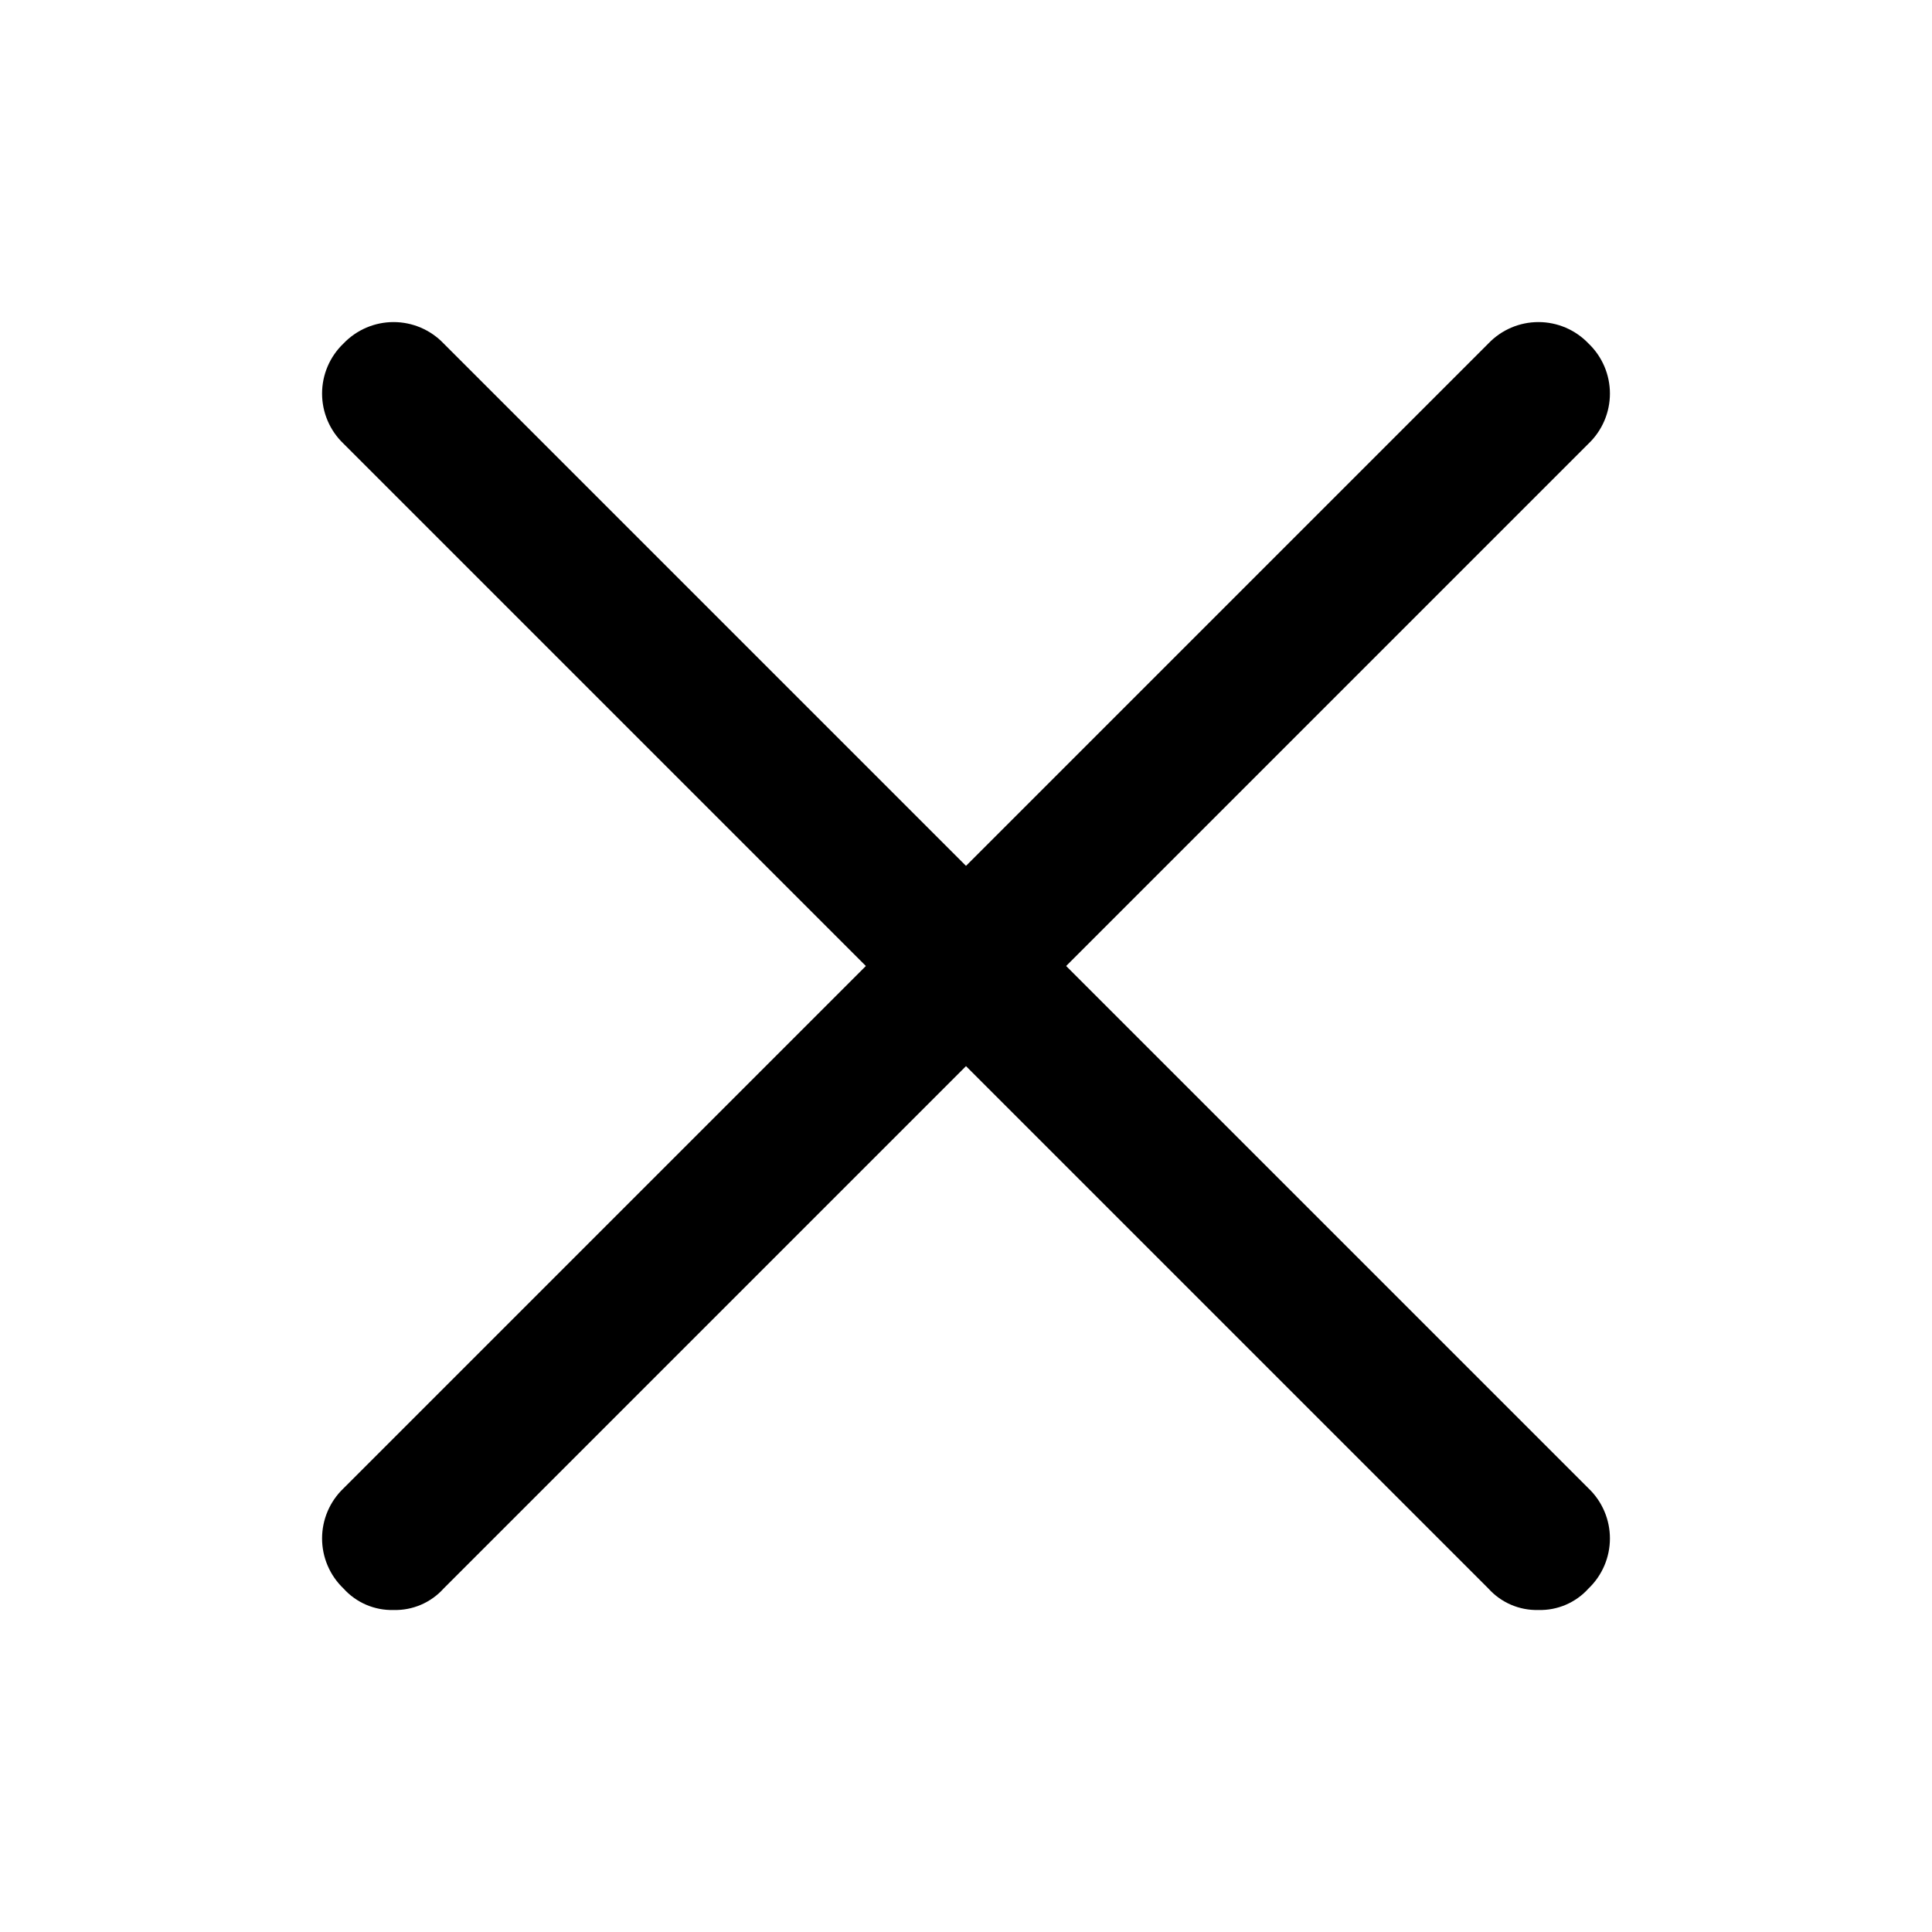
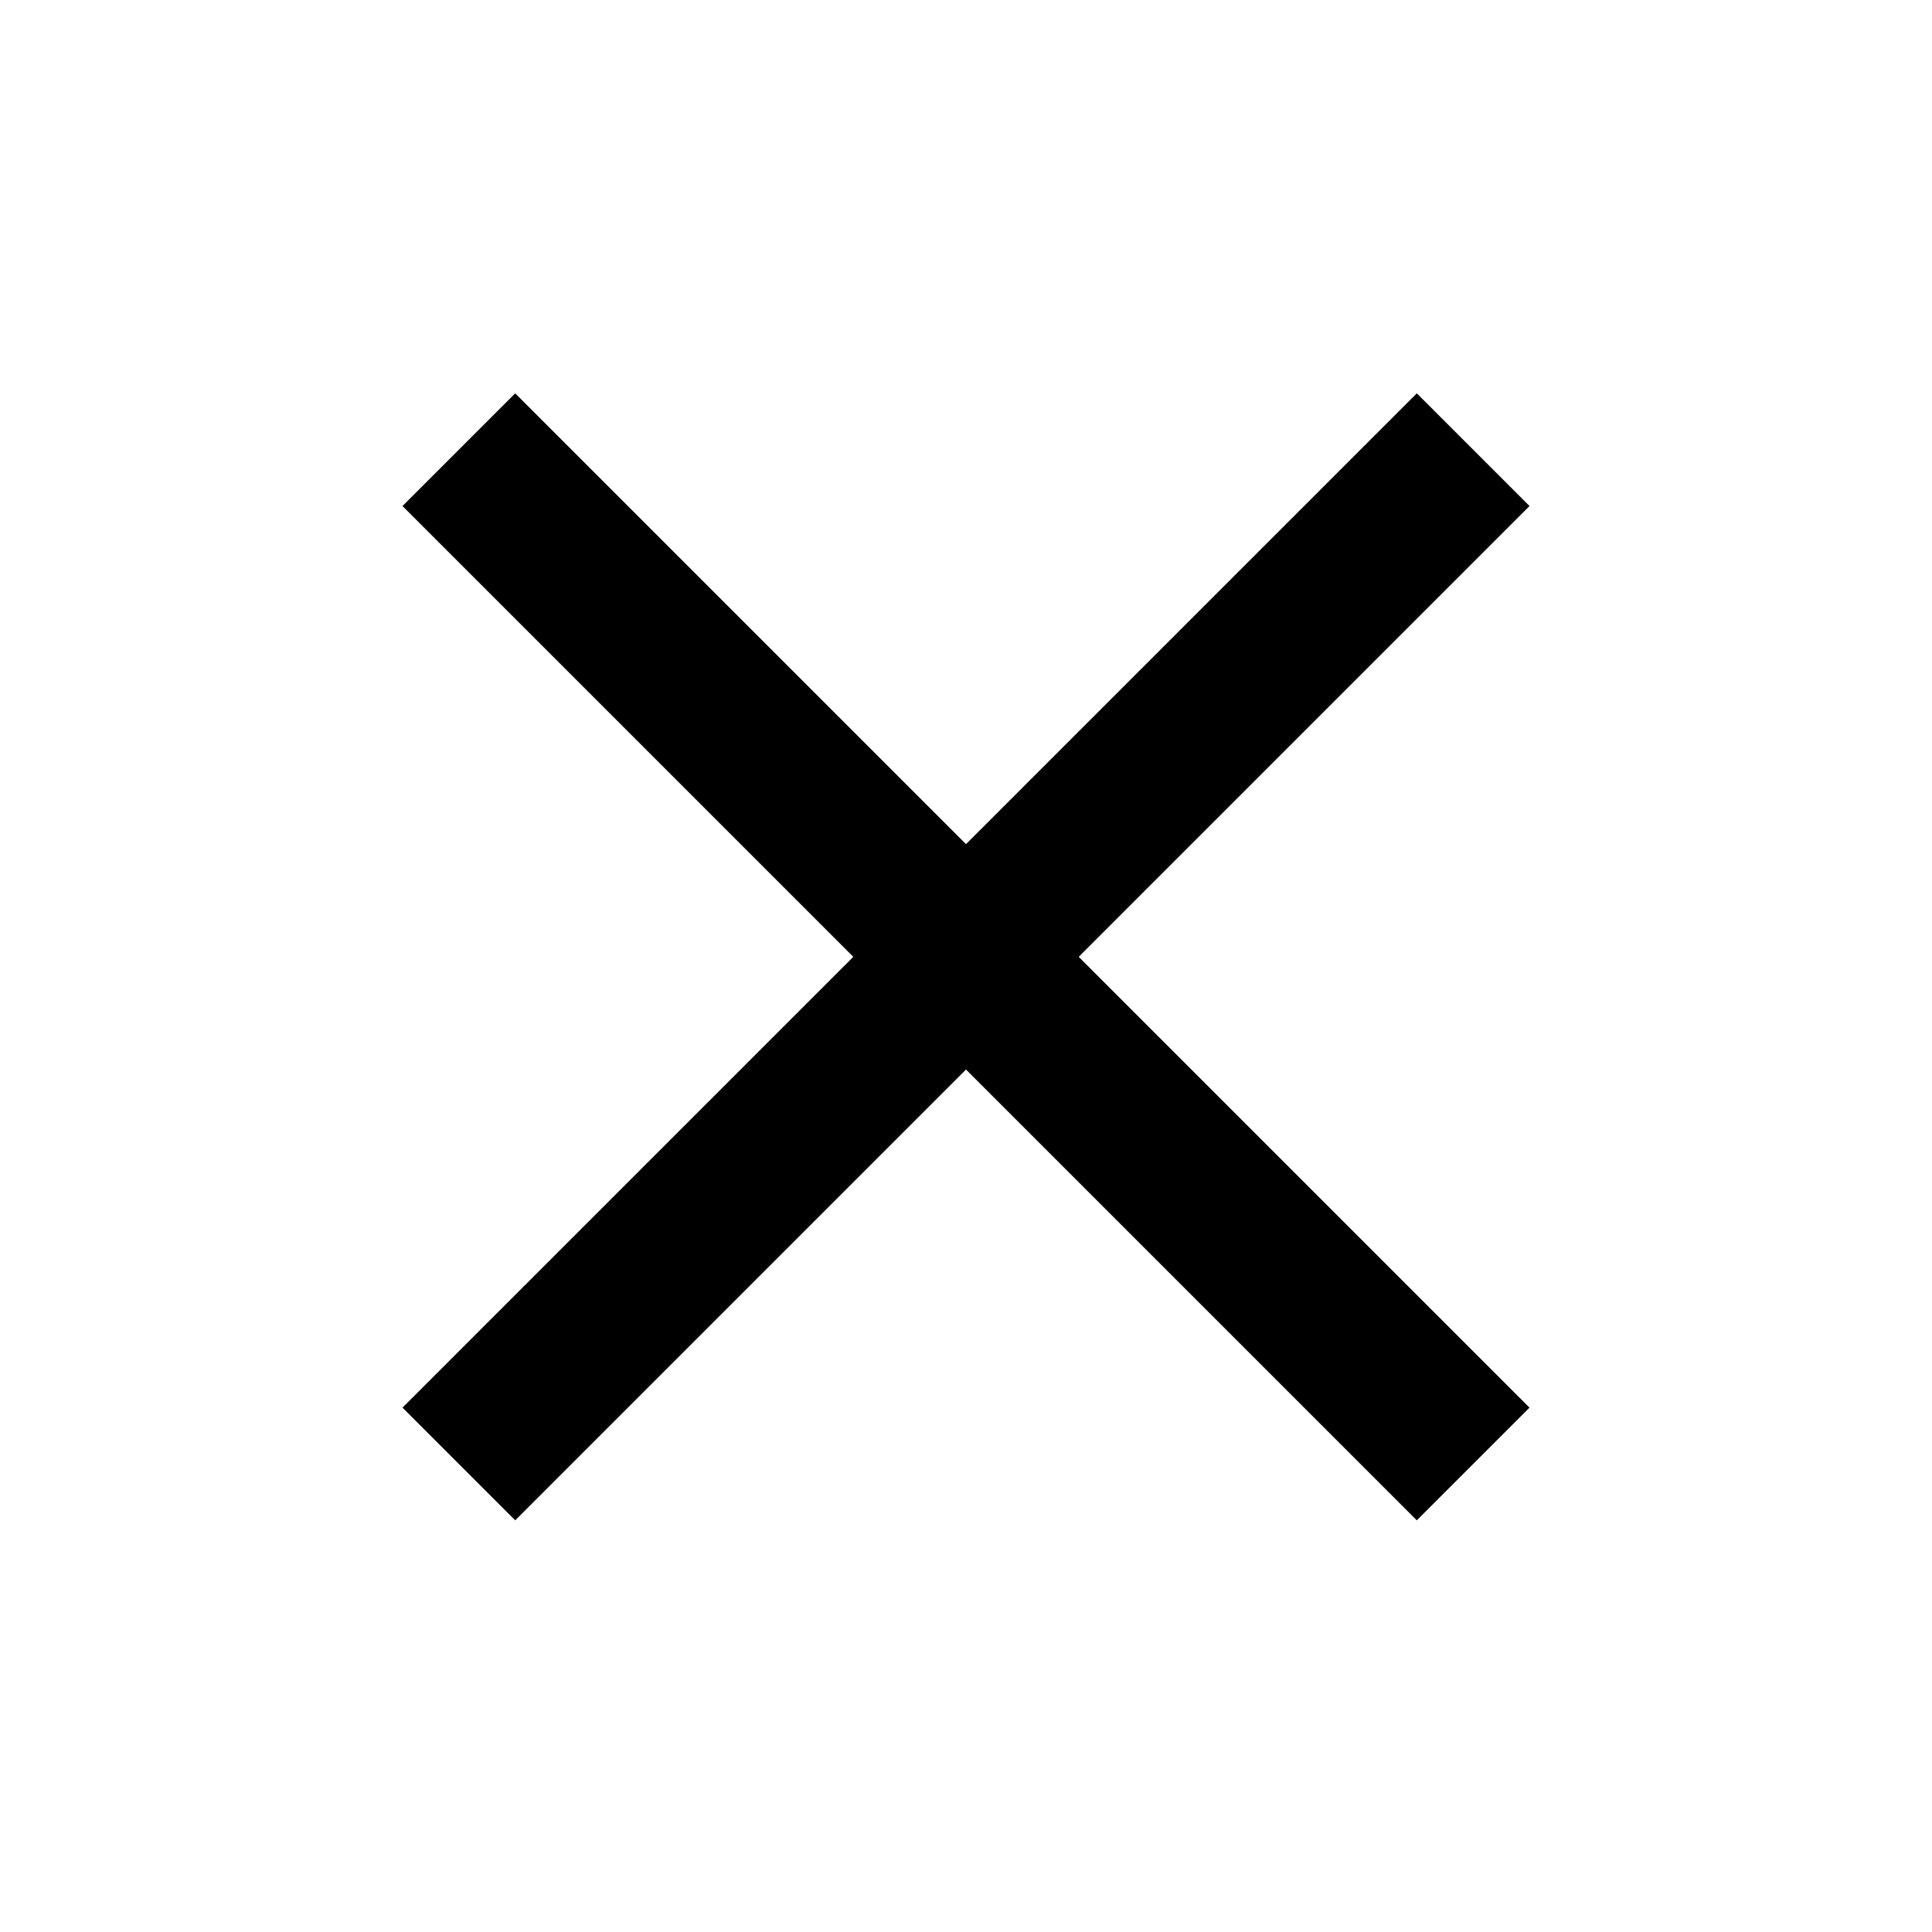
- <svg xmlns="http://www.w3.org/2000/svg" width="24" height="24" fill="none" viewBox="0 0 24 24">
-   <g fill="#141618">
-     <path fill="currentColor" d="M4.889 20a.807.807 0 0 1-.622-.267.86.86 0 0 1 0-1.244L18.489 4.267a.86.86 0 0 1 1.244 0 .86.86 0 0 1 0 1.244L5.511 19.733A.807.807 0 0 1 4.89 20z" />
-     <path fill="currentColor" d="M19.111 20a.807.807 0 0 1-.622-.267L4.267 5.511a.86.86 0 0 1 0-1.244.86.86 0 0 1 1.244 0l14.222 14.222a.86.86 0 0 1 0 1.244.807.807 0 0 1-.622.267z" />
-   </g>
+ <svg xmlns="http://www.w3.org/2000/svg" viewBox="0 0 24 24">
+   <path d="m6.4 18.886-1.4-1.4 5.6-5.6-5.6-5.6 1.4-1.4 5.6 5.6 5.6-5.6 1.4 1.4-5.6 5.6 5.6 5.6-1.4 1.4-5.6-5.6z" />
</svg>
